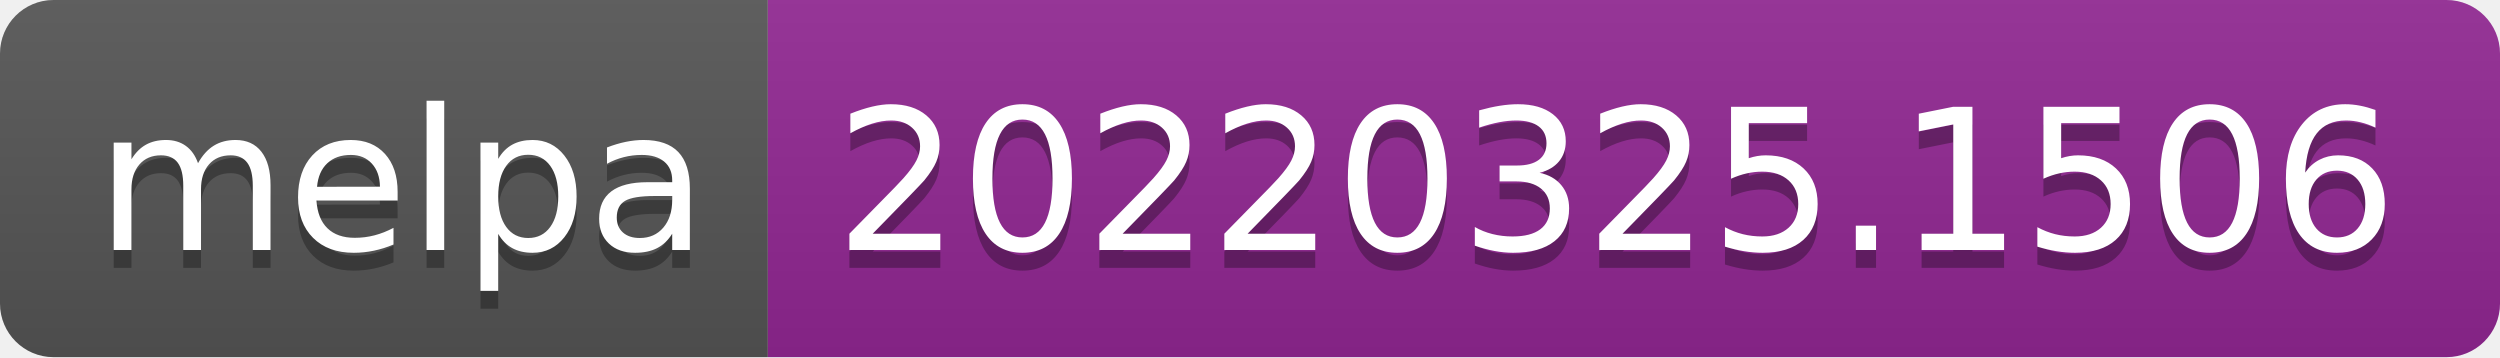
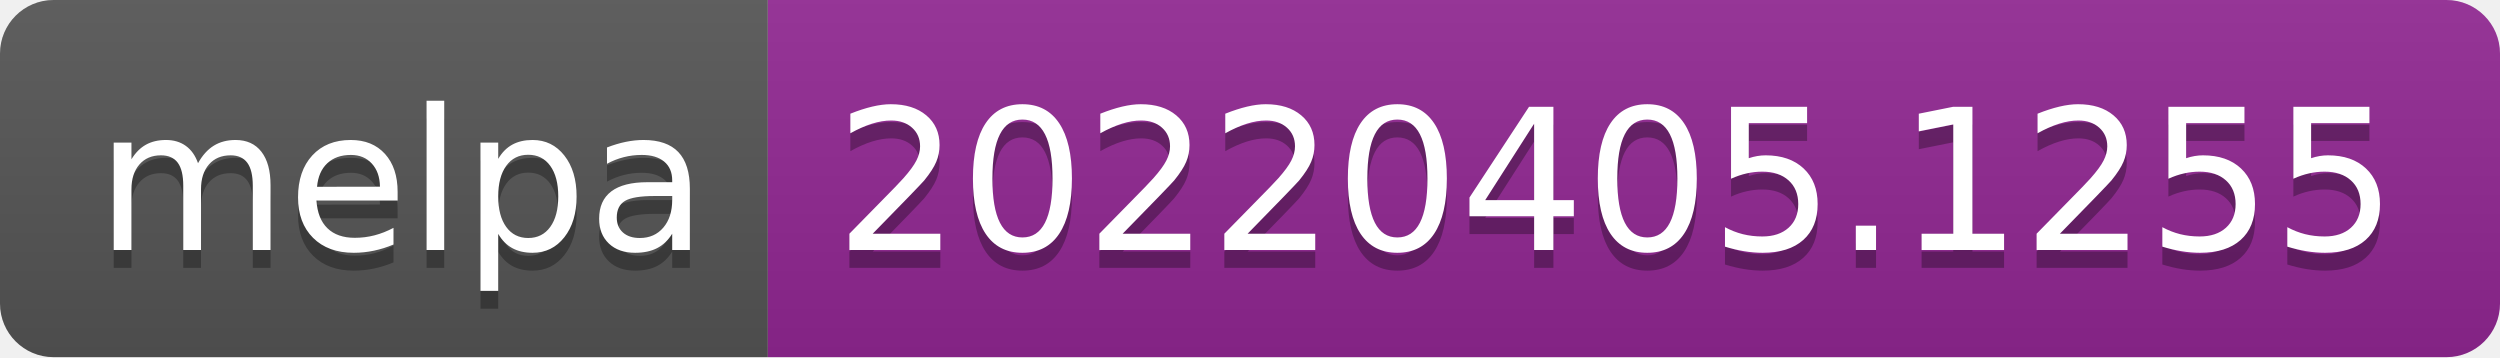
- <svg xmlns="http://www.w3.org/2000/svg" width="140" height="20" role="img" aria-label="melpa: 20220325.1506">
+ <svg xmlns="http://www.w3.org/2000/svg" width="140" height="20" role="img" aria-label="melpa: 20220405.1255">
  <linearGradient id="s" x2="0" y2="100%">
    <stop offset="0" stop-color="#bbb" stop-opacity=".1" />
    <stop offset="1" stop-opacity=".1" />
  </linearGradient>
  <clipPath id="r">
    <rect width="140" height="20" rx="3" fill="#fff" />
  </clipPath>
  <g clip-path="url(#r)">
    <rect width="43" height="20" fill="#555" />
    <rect x="43" width="97" height="20" fill="#922793" />
    <rect width="140" height="20" fill="url(#s)" />
  </g>
  <g fill="#fff" text-anchor="middle" font-family="Verdana,Geneva,DejaVu Sans,sans-serif" text-rendering="geometricPrecision" font-size="110">
    <text aria-hidden="true" x="225" y="150" fill="#010101" fill-opacity=".3" transform="scale(.1)" textLength="330">melpa</text>
    <text x="225" y="140" transform="scale(.1)" fill="#fff" textLength="330">melpa</text>
-     <text aria-hidden="true" x="905" y="150" fill="#010101" fill-opacity=".3" transform="scale(.1)" textLength="870">20220325.1506</text>
-     <text x="905" y="140" transform="scale(.1)" fill="#fff" textLength="870">20220325.1506</text>
+     <text aria-hidden="true" x="905" y="150" fill="#010101" fill-opacity=".3" transform="scale(.1)" textLength="870">20220405.1255</text>
+     <text x="905" y="140" transform="scale(.1)" fill="#fff" textLength="870">20220405.1255</text>
  </g>
</svg>
